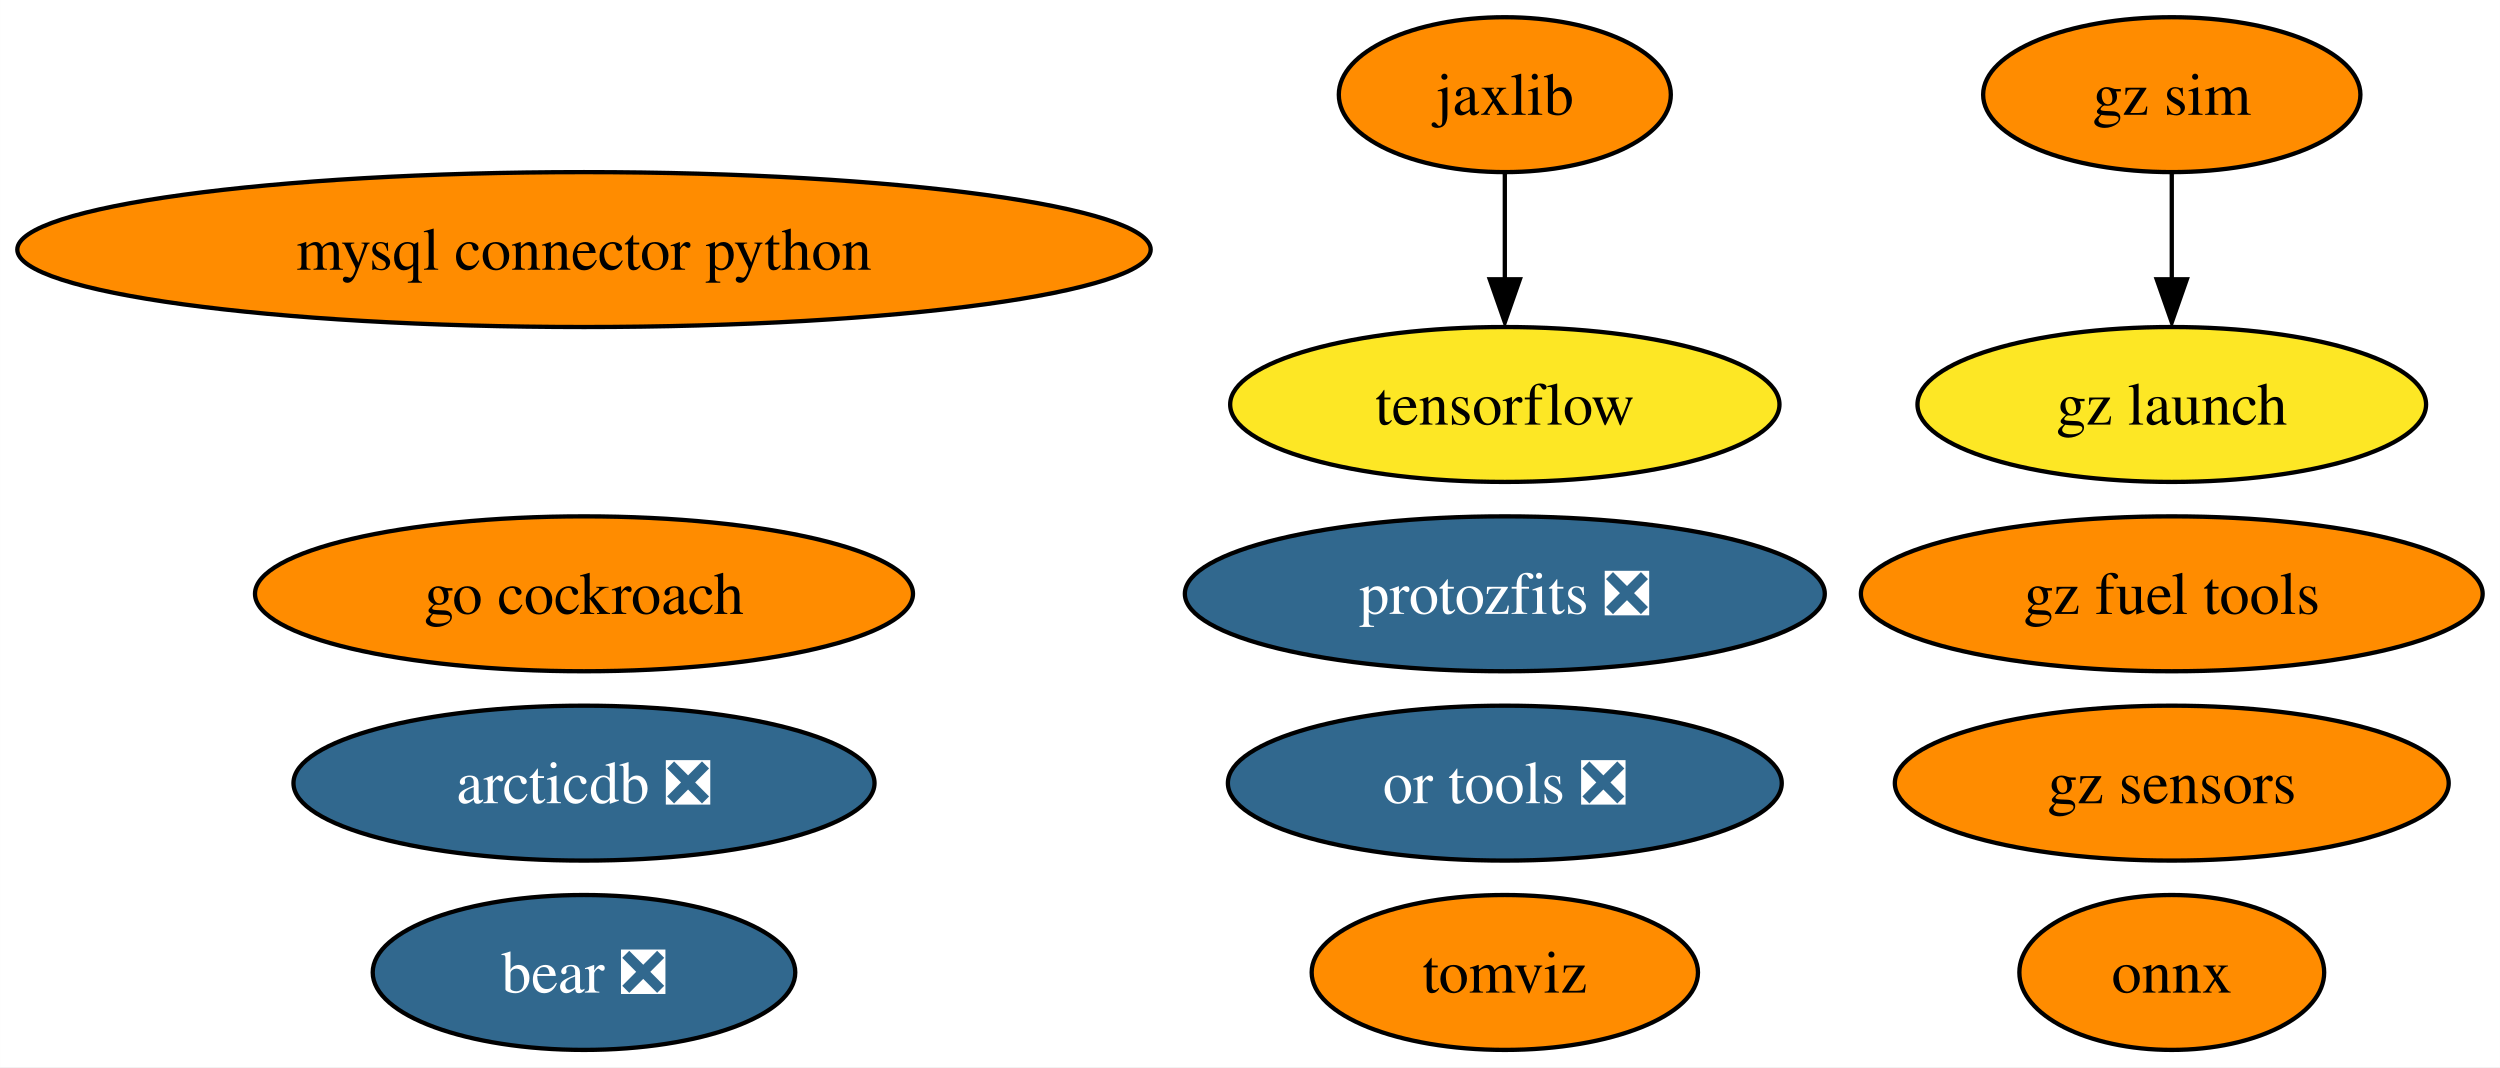
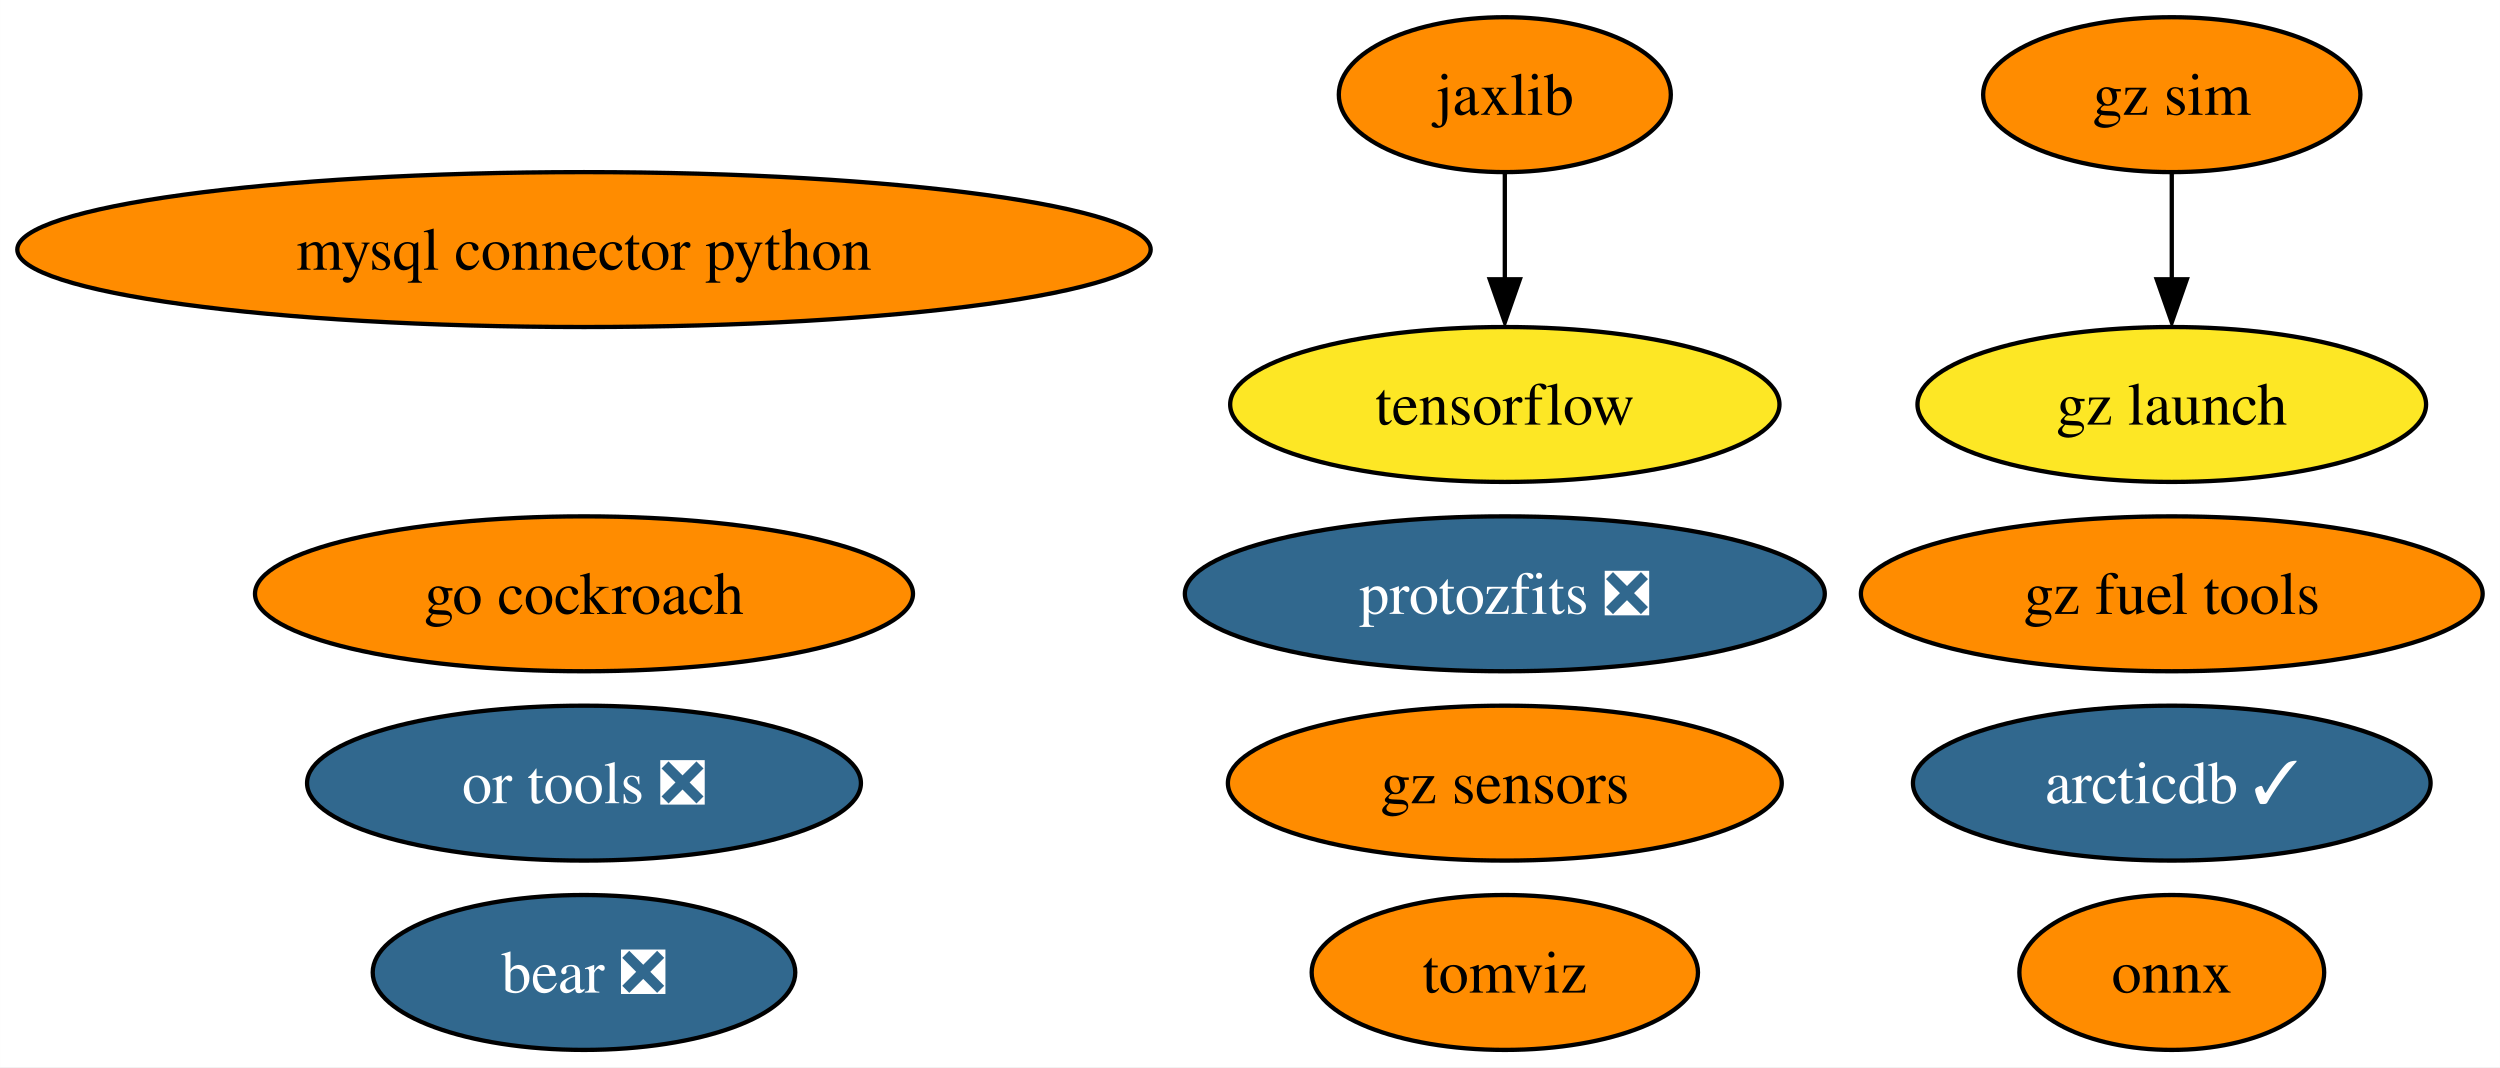
<svg xmlns="http://www.w3.org/2000/svg" xmlns:xlink="http://www.w3.org/1999/xlink" width="581pt" height="248pt" viewBox="0.00 0.00 580.96 248.00">
  <g id="graph0" class="graph" transform="scale(1 1) rotate(0) translate(4 244)">
    <polygon fill="white" stroke="none" points="-4,4 -4,-244 576.96,-244 576.96,4 -4,4" />
    <g id="node1" class="node">
      <g id="a_node1">
        <a xlink:href="https://github.com/conda-forge/mysql-connector-python-feedstock" xlink:title="mysql connector python">
          <ellipse fill="#ff8c00" stroke="black" cx="131.7" cy="-186" rx="131.7" ry="18" />
          <text text-anchor="middle" x="131.7" y="-181.32" font-family="Times,serif" font-size="14.00">mysql connector python</text>
        </a>
      </g>
    </g>
    <g id="node2" class="node">
      <g id="a_node2">
        <a xlink:href="https://github.com/conda-forge/onnx-feedstock" xlink:title="onnx">
          <ellipse fill="#ff8c00" stroke="black" cx="500.7" cy="-18" rx="35.42" ry="18" />
          <text text-anchor="middle" x="500.7" y="-13.32" font-family="Times,serif" font-size="14.00">onnx</text>
        </a>
      </g>
    </g>
    <g id="node3" class="node">
      <g id="a_node3">
        <a xlink:href="https://github.com/conda-forge/tensorflow-feedstock" xlink:title="tensorflow">
          <ellipse fill="#fde725" stroke="black" cx="345.7" cy="-150" rx="63.83" ry="18" />
          <text text-anchor="middle" x="345.7" y="-145.32" font-family="Times,serif" font-size="14.00">tensorflow</text>
        </a>
      </g>
    </g>
    <g id="node4" class="node">
      <g id="a_node4">
        <a xlink:href="https://github.com/conda-forge/jaxlib-feedstock" xlink:title="jaxlib">
          <ellipse fill="#ff8c00" stroke="black" cx="345.7" cy="-222" rx="38.58" ry="18" />
          <text text-anchor="middle" x="345.7" y="-217.32" font-family="Times,serif" font-size="14.00">jaxlib</text>
        </a>
      </g>
    </g>
    <g id="edge1" class="edge">
      <path fill="none" stroke="black" d="M345.7,-203.7C345.7,-196.24 345.7,-187.32 345.7,-178.97" />
      <polygon fill="black" stroke="black" points="349.2,-179.1 345.7,-169.1 342.2,-179.1 349.2,-179.1" />
    </g>
    <g id="node5" class="node">
      <g id="a_node5">
        <a xlink:href="https://github.com/conda-forge/go-cockroach-feedstock" xlink:title="go cockroach">
          <ellipse fill="#ff8c00" stroke="black" cx="131.7" cy="-106" rx="76.46" ry="18" />
          <text text-anchor="middle" x="131.7" y="-101.33" font-family="Times,serif" font-size="14.00">go cockroach</text>
        </a>
      </g>
    </g>
    <g id="node6" class="node">
      <g id="a_node6">
        <a xlink:href="https://github.com/conda-forge/tomviz-feedstock" xlink:title="tomviz">
          <ellipse fill="#ff8c00" stroke="black" cx="345.7" cy="-18" rx="44.89" ry="18" />
          <text text-anchor="middle" x="345.7" y="-13.32" font-family="Times,serif" font-size="14.00">tomviz</text>
        </a>
      </g>
    </g>
    <g id="node7" class="node">
      <g id="a_node7">
        <a xlink:href="https://github.com/conda-forge/protozfits-feedstock/pull/27" xlink:title="protozfits ❎">
          <ellipse fill="#31688e" stroke="black" cx="345.7" cy="-106" rx="74.36" ry="18" />
          <text text-anchor="middle" x="345.7" y="-101.33" font-family="Times,serif" font-size="14.00" fill="white">protozfits ❎</text>
        </a>
      </g>
    </g>
    <g id="node8" class="node">
      <g id="a_node8">
        <a xlink:href="https://github.com/conda-forge/or-tools-feedstock/pull/49" xlink:title="or tools ❎">
-           <ellipse fill="#31688e" stroke="black" cx="345.7" cy="-62" rx="64.36" ry="18" />
-           <text text-anchor="middle" x="345.7" y="-57.33" font-family="Times,serif" font-size="14.00" fill="white">or tools ❎</text>
+           <ellipse fill="#31688e" stroke="black" cx="131.7" cy="-62" rx="64.36" ry="18" />
+           <text text-anchor="middle" x="131.7" y="-57.33" font-family="Times,serif" font-size="14.00" fill="white">or tools ❎</text>
        </a>
      </g>
    </g>
    <g id="node9" class="node">
      <g id="a_node9">
        <a xlink:href="https://github.com/conda-forge/bear-feedstock/pull/40" xlink:title="bear ❎">
          <ellipse fill="#31688e" stroke="black" cx="131.7" cy="-18" rx="49.1" ry="18" />
          <text text-anchor="middle" x="131.7" y="-13.32" font-family="Times,serif" font-size="14.00" fill="white">bear ❎</text>
        </a>
      </g>
    </g>
    <g id="node10" class="node">
      <g id="a_node10">
        <a xlink:href="https://github.com/conda-forge/gz-fuel-tools-feedstock" xlink:title="gz fuel tools">
          <ellipse fill="#ff8c00" stroke="black" cx="500.7" cy="-106" rx="72.25" ry="18" />
          <text text-anchor="middle" x="500.7" y="-101.33" font-family="Times,serif" font-size="14.00">gz fuel tools</text>
        </a>
      </g>
    </g>
    <g id="node11" class="node">
      <g id="a_node11">
        <a xlink:href="https://github.com/conda-forge/gz-sensors-feedstock" xlink:title="gz sensors">
-           <ellipse fill="#ff8c00" stroke="black" cx="500.7" cy="-62" rx="64.36" ry="18" />
-           <text text-anchor="middle" x="500.7" y="-57.33" font-family="Times,serif" font-size="14.00">gz sensors</text>
+           <ellipse fill="#ff8c00" stroke="black" cx="345.7" cy="-62" rx="64.36" ry="18" />
+           <text text-anchor="middle" x="345.7" y="-57.33" font-family="Times,serif" font-size="14.00">gz sensors</text>
        </a>
      </g>
    </g>
    <g id="node12" class="node">
      <g id="a_node12">
        <a xlink:href="https://github.com/conda-forge/gz-sim-feedstock" xlink:title="gz sim">
          <ellipse fill="#ff8c00" stroke="black" cx="500.7" cy="-222" rx="43.84" ry="18" />
          <text text-anchor="middle" x="500.7" y="-217.32" font-family="Times,serif" font-size="14.00">gz sim</text>
        </a>
      </g>
    </g>
    <g id="node13" class="node">
      <g id="a_node13">
        <a xlink:href="https://github.com/conda-forge/gz-launch-feedstock" xlink:title="gz launch">
          <ellipse fill="#fde725" stroke="black" cx="500.7" cy="-150" rx="59.1" ry="18" />
          <text text-anchor="middle" x="500.7" y="-145.32" font-family="Times,serif" font-size="14.00">gz launch</text>
        </a>
      </g>
    </g>
    <g id="edge2" class="edge">
      <path fill="none" stroke="black" d="M500.7,-203.7C500.7,-196.24 500.7,-187.32 500.7,-178.97" />
      <polygon fill="black" stroke="black" points="504.2,-179.1 500.7,-169.1 497.2,-179.1 504.2,-179.1" />
    </g>
    <g id="node14" class="node">
      <g id="a_node14">
-         <a xlink:href="https://github.com/conda-forge/arcticdb-feedstock/pull/88" xlink:title="arcticdb ❎">
-           <ellipse fill="#31688e" stroke="black" cx="131.7" cy="-62" rx="67.52" ry="18" />
-           <text text-anchor="middle" x="131.7" y="-57.33" font-family="Times,serif" font-size="14.00" fill="white">arcticdb ❎</text>
+         <a xlink:href="https://github.com/conda-forge/arcticdb-feedstock/pull/88" xlink:title="arcticdb ✓">
+           <ellipse fill="#31688e" stroke="black" cx="500.7" cy="-62" rx="60.15" ry="18" />
+           <text text-anchor="middle" x="500.7" y="-57.33" font-family="Times,serif" font-size="14.00" fill="white">arcticdb ✓</text>
        </a>
      </g>
    </g>
  </g>
</svg>
